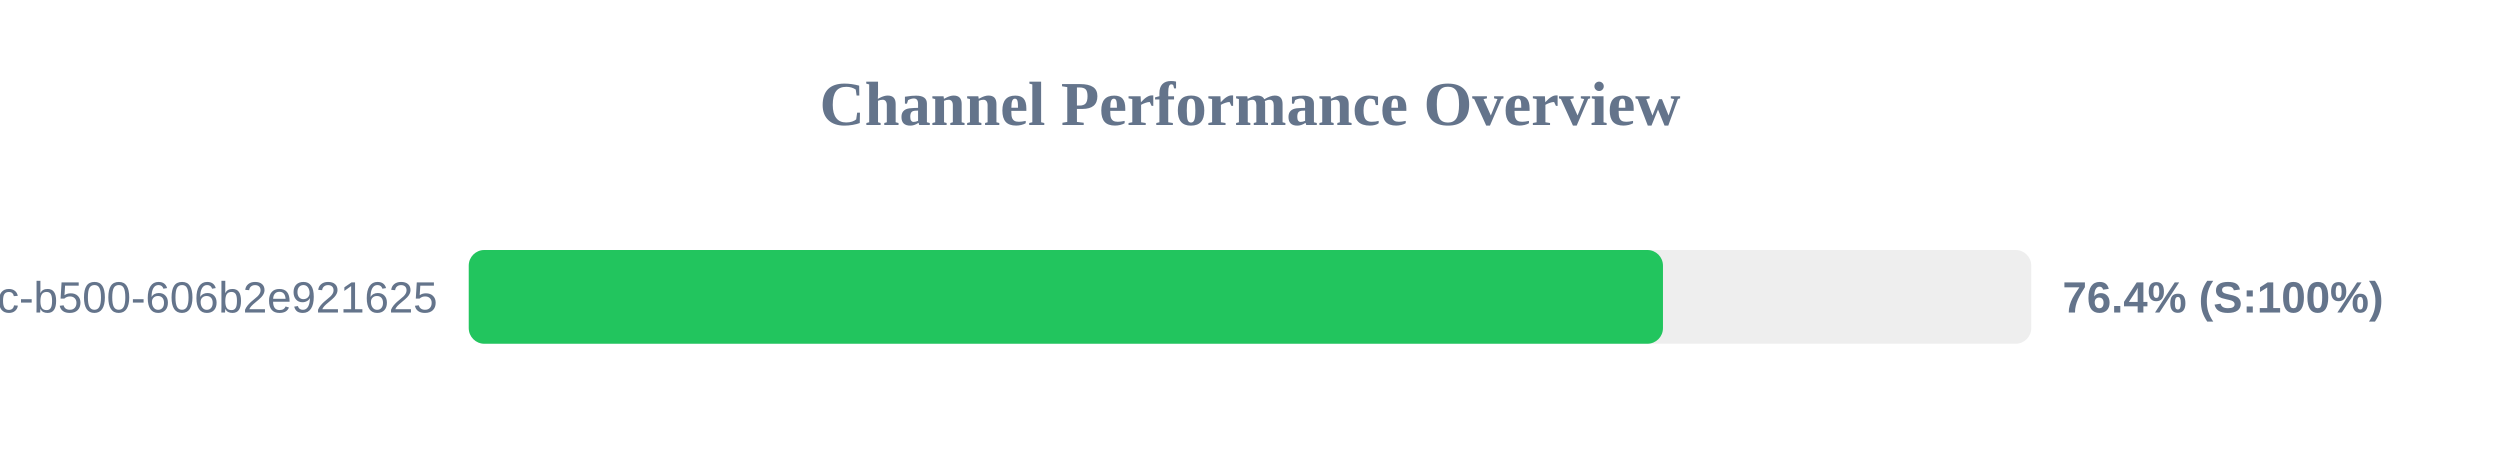
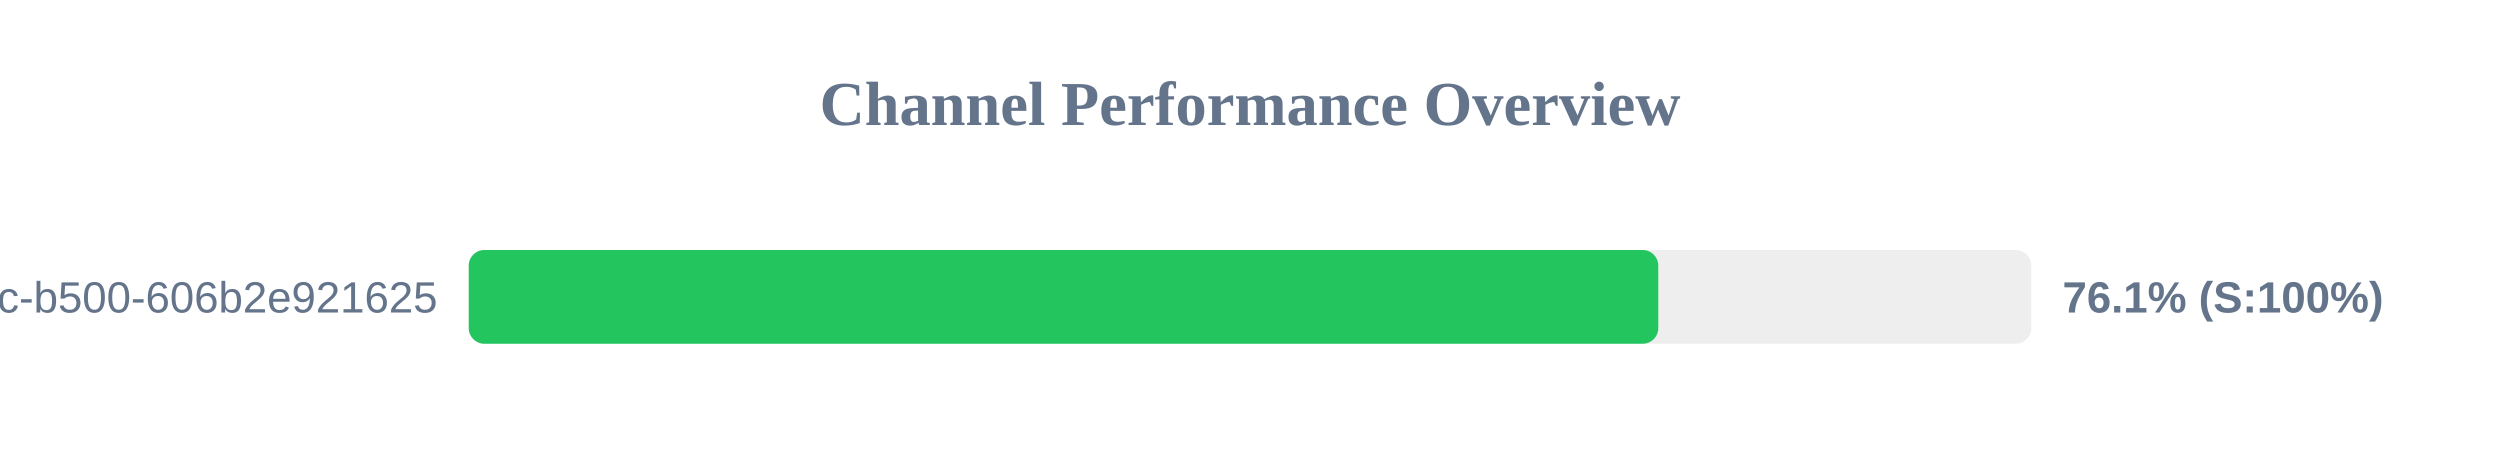
<svg xmlns="http://www.w3.org/2000/svg" width="800" height="150" version="1.1">
  <style>
        .row { font: 14px Arial; fill: #64748b; }
        .score { font: bold 14px Arial; fill: #64748b; }
    </style>
  <text x="400" y="40" text-anchor="middle" font-size="20px" font-weight="bold" fill="#64748b">Channel Performance Overview</text>
  <rect x="150" y="80" width="500" height="30" fill="#eee" rx="5" />
-   <rect x="150" y="80" width="382.15" height="30" fill="#22c55e" rx="5" />
+   <rect x="150" y="80" width="380.65" height="30" fill="#22c55e" rx="5" />
  <text x="140" y="100" text-anchor="end" class="row">?uuid=f901861b-6491-450c-b500-606b2e921625</text>
-   <text x="660" y="100" text-anchor="start" class="score">76.4% (S:100%)</text>
+   <text x="660" y="100" text-anchor="start" class="score">76.1% (S:100%)</text>
</svg>
